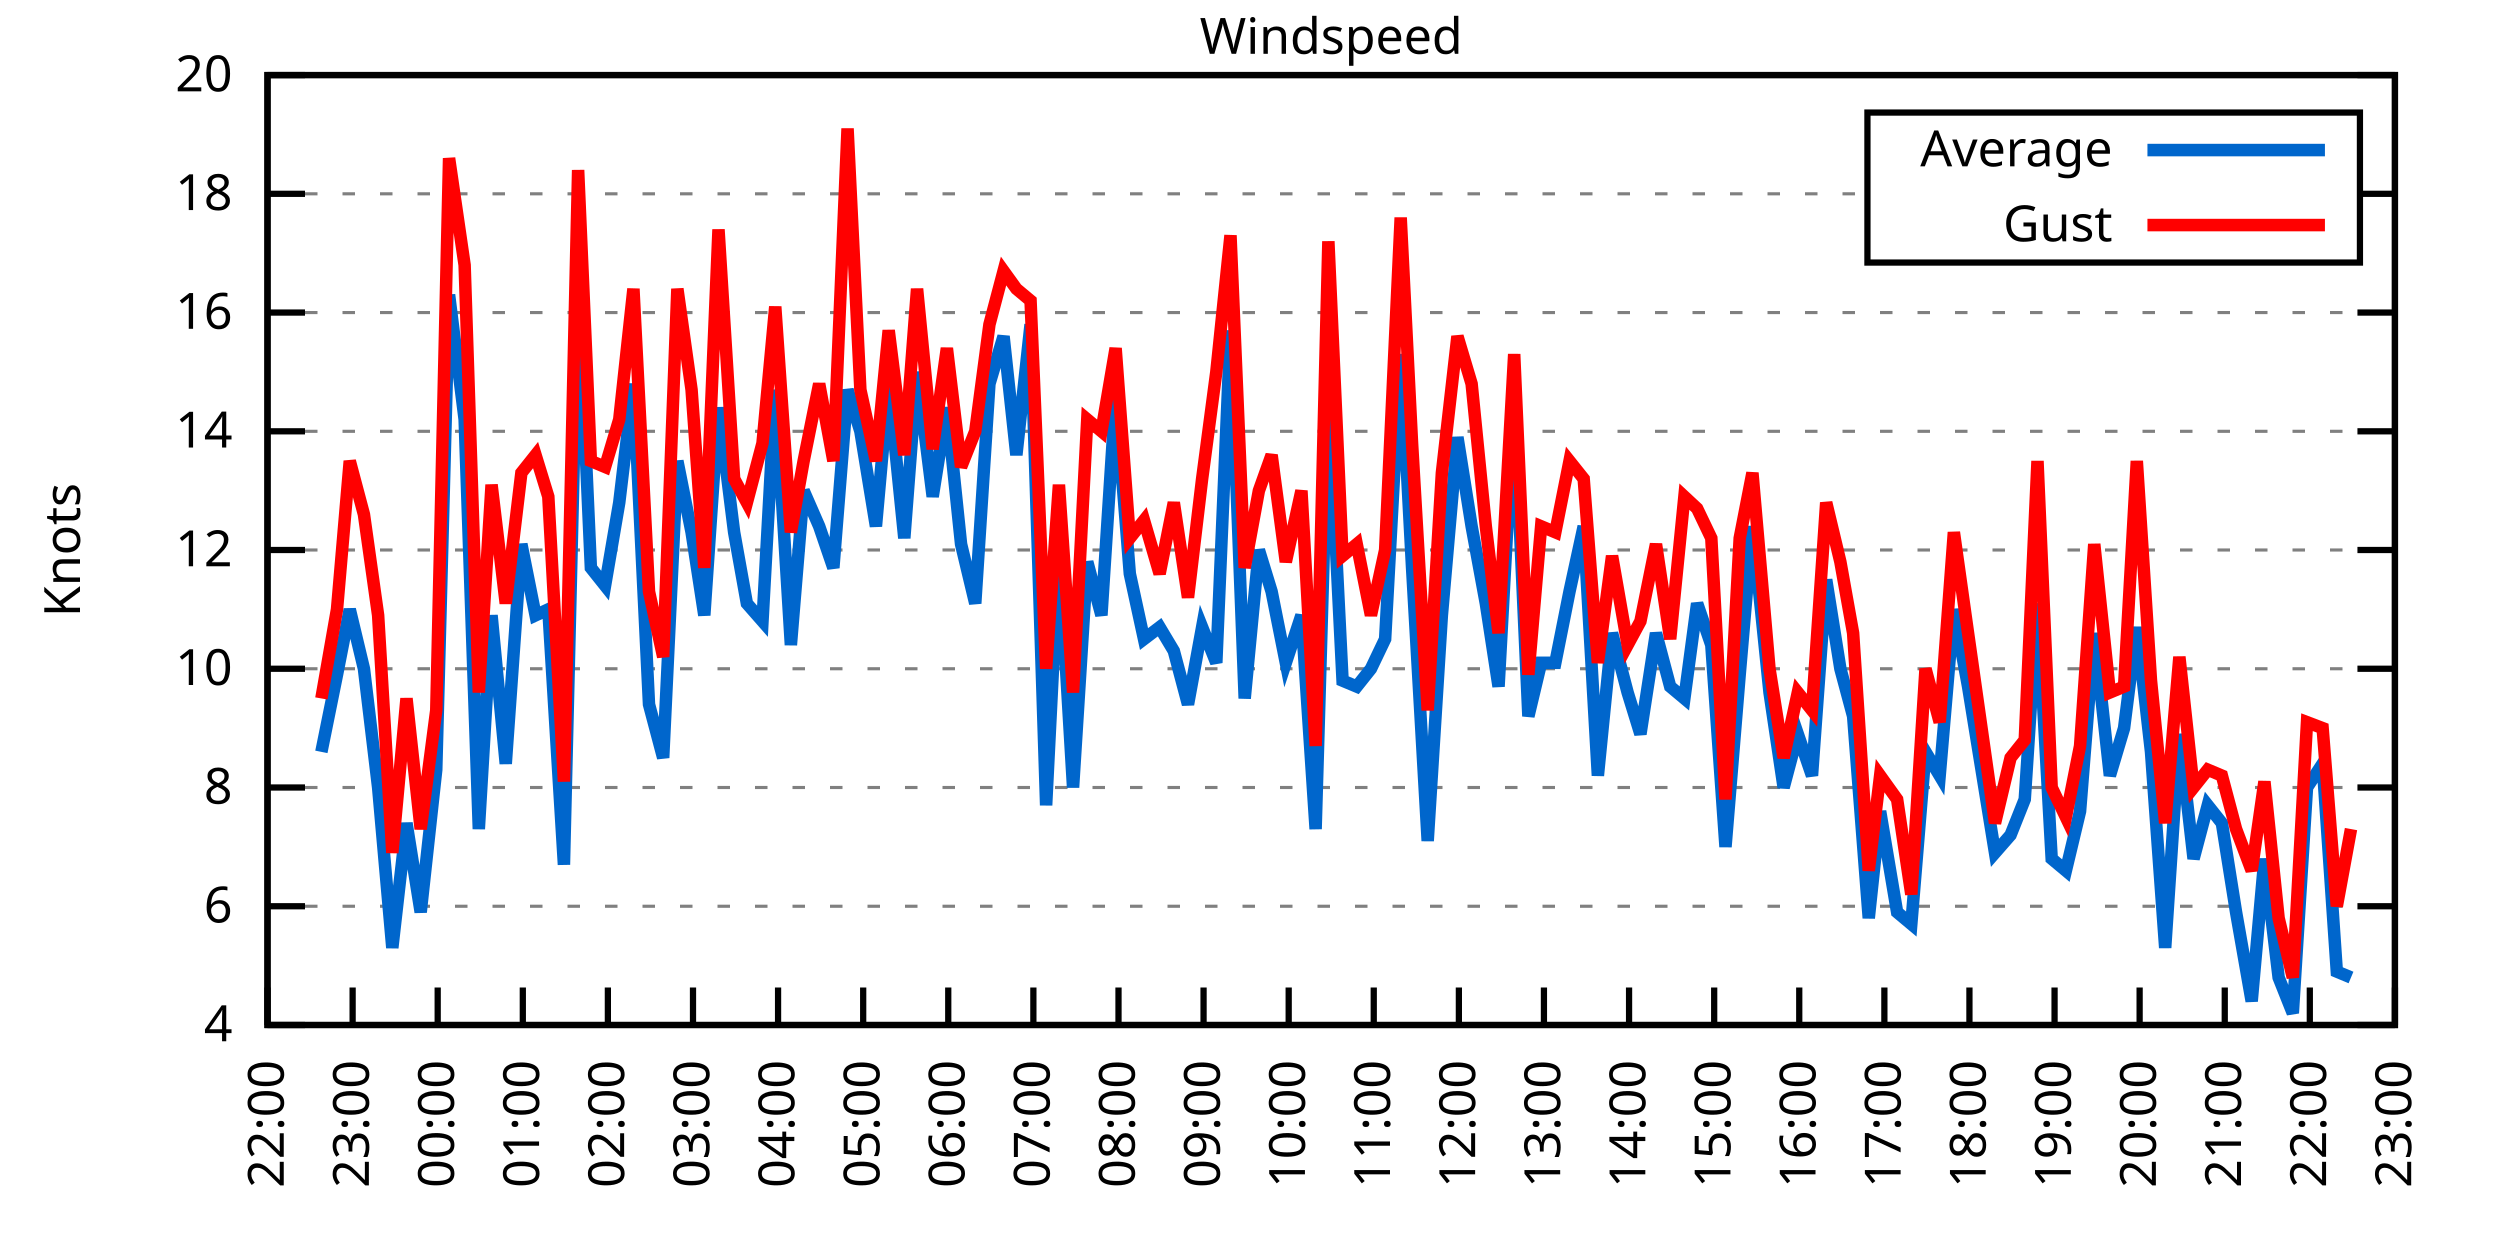
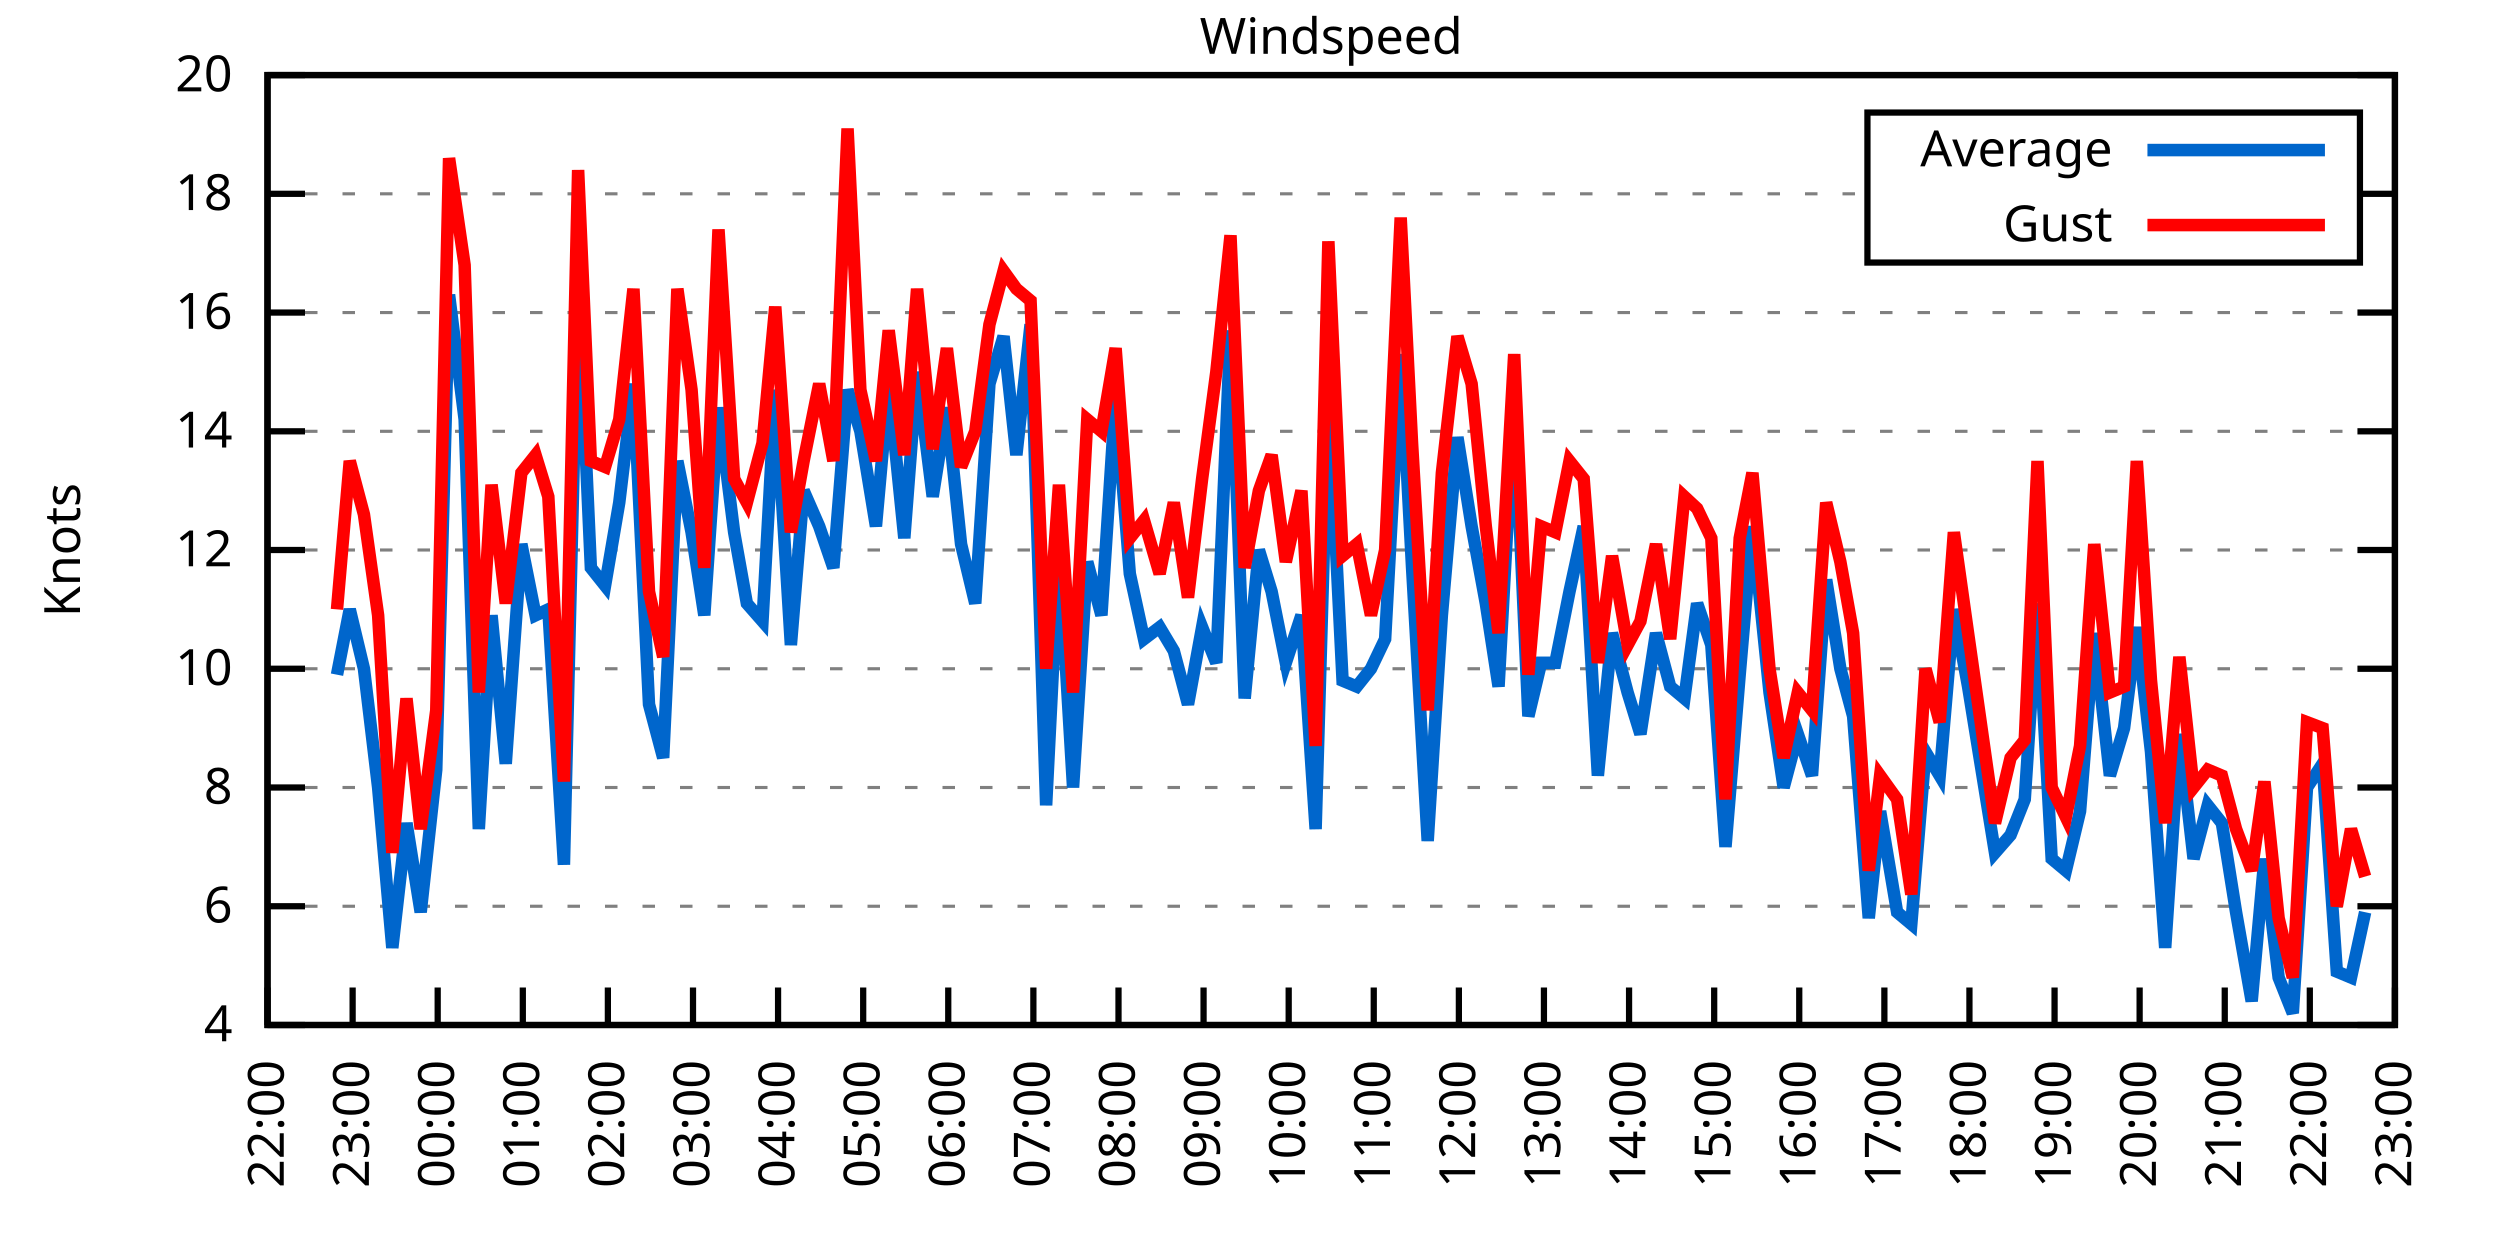
<svg xmlns="http://www.w3.org/2000/svg" xmlns:xlink="http://www.w3.org/1999/xlink" width="400" height="200" viewBox="0 0 400 200">
  <g id="gnuplot_canvas">
    <rect x="0" y="0" width="400" height="200" fill="none" />
    <defs>
      <circle id="gpDot" r="0.5" stroke-width="0.5" stroke="currentColor" />
      <path id="gpPt0" stroke-width="0.333" stroke="currentColor" d="M-1,0 h2 M0,-1 v2" />
      <path id="gpPt1" stroke-width="0.333" stroke="currentColor" d="M-1,-1 L1,1 M1,-1 L-1,1" />
      <path id="gpPt2" stroke-width="0.333" stroke="currentColor" d="M-1,0 L1,0 M0,-1 L0,1 M-1,-1 L1,1 M-1,1 L1,-1" />
      <rect id="gpPt3" stroke-width="0.333" stroke="currentColor" x="-1" y="-1" width="2" height="2" />
      <rect id="gpPt4" stroke-width="0.333" stroke="currentColor" fill="currentColor" x="-1" y="-1" width="2" height="2" />
      <circle id="gpPt5" stroke-width="0.333" stroke="currentColor" cx="0" cy="0" r="1" />
      <use xlink:href="#gpPt5" id="gpPt6" fill="currentColor" stroke="none" />
      <path id="gpPt7" stroke-width="0.333" stroke="currentColor" d="M0,-1.33 L-1.33,0.67 L1.33,0.67 z" />
      <use xlink:href="#gpPt7" id="gpPt8" fill="currentColor" stroke="none" />
      <use xlink:href="#gpPt7" id="gpPt9" stroke="currentColor" transform="rotate(180)" />
      <use xlink:href="#gpPt9" id="gpPt10" fill="currentColor" stroke="none" />
      <use xlink:href="#gpPt3" id="gpPt11" stroke="currentColor" transform="rotate(45)" />
      <use xlink:href="#gpPt11" id="gpPt12" fill="currentColor" stroke="none" />
      <path id="gpPt13" stroke-width="0.333" stroke="currentColor" d="M0,1.330 L1.265,0.411 L0.782,-1.067 L-0.782,-1.076 L-1.265,0.411 z" />
      <use xlink:href="#gpPt13" id="gpPt14" fill="currentColor" stroke="none" />
      <filter id="textbox" filterUnits="objectBoundingBox" x="0" y="0" height="1" width="1">
        <feFlood flood-color="white" flood-opacity="1" result="bgnd" />
        <feComposite in="SourceGraphic" in2="bgnd" operator="atop" />
      </filter>
      <filter id="greybox" filterUnits="objectBoundingBox" x="0" y="0" height="1" width="1">
        <feFlood flood-color="lightgrey" flood-opacity="1" result="grey" />
        <feComposite in="SourceGraphic" in2="grey" operator="atop" />
      </filter>
    </defs>
    <g fill="none" color="white" stroke="currentColor" stroke-width="1.00" stroke-linecap="butt" stroke-linejoin="miter">
</g>
    <g fill="none" color="black" stroke="currentColor" stroke-width="1.00" stroke-linecap="butt" stroke-linejoin="miter">
      <g stroke="none" shape-rendering="crispEdges">
        <polygon fill="rgb(255, 255, 255)" points="42.80,164.00 383.18,164.00 383.18,12.02 42.80,12.02 " />
      </g>
    </g>
    <g fill="none" color="black" stroke="currentColor" stroke-width="1.00" stroke-linecap="butt" stroke-linejoin="miter">
</g>
    <g fill="none" color="black" stroke="black" stroke-width="0.50" stroke-linecap="butt" stroke-linejoin="miter">
</g>
    <g fill="none" color="gray" stroke="currentColor" stroke-width="0.50" stroke-linecap="butt" stroke-linejoin="miter">
      <path stroke="gray" stroke-dasharray="2,4" class="gridline" d="M42.80,164.00 L383.19,164.00  " />
    </g>
    <g fill="none" color="gray" stroke="gray" stroke-width="1.00" stroke-linecap="butt" stroke-linejoin="miter">
</g>
    <g fill="none" color="black" stroke="currentColor" stroke-width="1.00" stroke-linecap="butt" stroke-linejoin="miter">
      <path stroke="black" d="M42.80,164.00 L48.80,164.00 M383.19,164.00 L377.19,164.00  " />
      <g transform="translate(37.20,166.60)" stroke="none" fill="black" font-family="Sans" font-size="8.00" text-anchor="end">
        <text>
          <tspan font-family="Sans"> 4</tspan>
        </text>
      </g>
    </g>
    <g fill="none" color="black" stroke="currentColor" stroke-width="1.00" stroke-linecap="butt" stroke-linejoin="miter">
</g>
    <g fill="none" color="black" stroke="black" stroke-width="0.50" stroke-linecap="butt" stroke-linejoin="miter">
</g>
    <g fill="none" color="gray" stroke="currentColor" stroke-width="0.50" stroke-linecap="butt" stroke-linejoin="miter">
      <path stroke="gray" stroke-dasharray="2,4" class="gridline" d="M42.80,145.00 L383.19,145.00  " />
    </g>
    <g fill="none" color="gray" stroke="gray" stroke-width="1.00" stroke-linecap="butt" stroke-linejoin="miter">
</g>
    <g fill="none" color="black" stroke="currentColor" stroke-width="1.00" stroke-linecap="butt" stroke-linejoin="miter">
      <path stroke="black" d="M42.80,145.00 L48.80,145.00 M383.19,145.00 L377.19,145.00  " />
      <g transform="translate(37.20,147.60)" stroke="none" fill="black" font-family="Sans" font-size="8.00" text-anchor="end">
        <text>
          <tspan font-family="Sans"> 6</tspan>
        </text>
      </g>
    </g>
    <g fill="none" color="black" stroke="currentColor" stroke-width="1.00" stroke-linecap="butt" stroke-linejoin="miter">
</g>
    <g fill="none" color="black" stroke="black" stroke-width="0.50" stroke-linecap="butt" stroke-linejoin="miter">
</g>
    <g fill="none" color="gray" stroke="currentColor" stroke-width="0.50" stroke-linecap="butt" stroke-linejoin="miter">
      <path stroke="gray" stroke-dasharray="2,4" class="gridline" d="M42.80,126.00 L383.19,126.00  " />
    </g>
    <g fill="none" color="gray" stroke="gray" stroke-width="1.00" stroke-linecap="butt" stroke-linejoin="miter">
</g>
    <g fill="none" color="black" stroke="currentColor" stroke-width="1.00" stroke-linecap="butt" stroke-linejoin="miter">
      <path stroke="black" d="M42.80,126.00 L48.80,126.00 M383.19,126.00 L377.19,126.00  " />
      <g transform="translate(37.20,128.60)" stroke="none" fill="black" font-family="Sans" font-size="8.00" text-anchor="end">
        <text>
          <tspan font-family="Sans"> 8</tspan>
        </text>
      </g>
    </g>
    <g fill="none" color="black" stroke="currentColor" stroke-width="1.00" stroke-linecap="butt" stroke-linejoin="miter">
</g>
    <g fill="none" color="black" stroke="black" stroke-width="0.50" stroke-linecap="butt" stroke-linejoin="miter">
</g>
    <g fill="none" color="gray" stroke="currentColor" stroke-width="0.50" stroke-linecap="butt" stroke-linejoin="miter">
      <path stroke="gray" stroke-dasharray="2,4" class="gridline" d="M42.80,107.00 L383.19,107.00  " />
    </g>
    <g fill="none" color="gray" stroke="gray" stroke-width="1.00" stroke-linecap="butt" stroke-linejoin="miter">
</g>
    <g fill="none" color="black" stroke="currentColor" stroke-width="1.00" stroke-linecap="butt" stroke-linejoin="miter">
      <path stroke="black" d="M42.80,107.00 L48.80,107.00 M383.19,107.00 L377.19,107.00  " />
      <g transform="translate(37.20,109.60)" stroke="none" fill="black" font-family="Sans" font-size="8.00" text-anchor="end">
        <text>
          <tspan font-family="Sans"> 10</tspan>
        </text>
      </g>
    </g>
    <g fill="none" color="black" stroke="currentColor" stroke-width="1.00" stroke-linecap="butt" stroke-linejoin="miter">
</g>
    <g fill="none" color="black" stroke="black" stroke-width="0.50" stroke-linecap="butt" stroke-linejoin="miter">
</g>
    <g fill="none" color="gray" stroke="currentColor" stroke-width="0.50" stroke-linecap="butt" stroke-linejoin="miter">
      <path stroke="gray" stroke-dasharray="2,4" class="gridline" d="M42.80,88.00 L383.19,88.00  " />
    </g>
    <g fill="none" color="gray" stroke="gray" stroke-width="1.00" stroke-linecap="butt" stroke-linejoin="miter">
</g>
    <g fill="none" color="black" stroke="currentColor" stroke-width="1.00" stroke-linecap="butt" stroke-linejoin="miter">
      <path stroke="black" d="M42.80,88.00 L48.80,88.00 M383.19,88.00 L377.19,88.00  " />
      <g transform="translate(37.20,90.60)" stroke="none" fill="black" font-family="Sans" font-size="8.00" text-anchor="end">
        <text>
          <tspan font-family="Sans"> 12</tspan>
        </text>
      </g>
    </g>
    <g fill="none" color="black" stroke="currentColor" stroke-width="1.00" stroke-linecap="butt" stroke-linejoin="miter">
</g>
    <g fill="none" color="black" stroke="black" stroke-width="0.50" stroke-linecap="butt" stroke-linejoin="miter">
</g>
    <g fill="none" color="gray" stroke="currentColor" stroke-width="0.50" stroke-linecap="butt" stroke-linejoin="miter">
      <path stroke="gray" stroke-dasharray="2,4" class="gridline" d="M42.80,69.01 L383.19,69.01  " />
    </g>
    <g fill="none" color="gray" stroke="gray" stroke-width="1.00" stroke-linecap="butt" stroke-linejoin="miter">
</g>
    <g fill="none" color="black" stroke="currentColor" stroke-width="1.00" stroke-linecap="butt" stroke-linejoin="miter">
      <path stroke="black" d="M42.80,69.01 L48.80,69.01 M383.19,69.01 L377.19,69.01  " />
      <g transform="translate(37.20,71.61)" stroke="none" fill="black" font-family="Sans" font-size="8.00" text-anchor="end">
        <text>
          <tspan font-family="Sans"> 14</tspan>
        </text>
      </g>
    </g>
    <g fill="none" color="black" stroke="currentColor" stroke-width="1.00" stroke-linecap="butt" stroke-linejoin="miter">
</g>
    <g fill="none" color="black" stroke="black" stroke-width="0.50" stroke-linecap="butt" stroke-linejoin="miter">
</g>
    <g fill="none" color="gray" stroke="currentColor" stroke-width="0.50" stroke-linecap="butt" stroke-linejoin="miter">
      <path stroke="gray" stroke-dasharray="2,4" class="gridline" d="M42.80,50.01 L383.19,50.01  " />
    </g>
    <g fill="none" color="gray" stroke="gray" stroke-width="1.00" stroke-linecap="butt" stroke-linejoin="miter">
</g>
    <g fill="none" color="black" stroke="currentColor" stroke-width="1.00" stroke-linecap="butt" stroke-linejoin="miter">
      <path stroke="black" d="M42.80,50.01 L48.80,50.01 M383.19,50.01 L377.19,50.01  " />
      <g transform="translate(37.20,52.61)" stroke="none" fill="black" font-family="Sans" font-size="8.00" text-anchor="end">
        <text>
          <tspan font-family="Sans"> 16</tspan>
        </text>
      </g>
    </g>
    <g fill="none" color="black" stroke="currentColor" stroke-width="1.00" stroke-linecap="butt" stroke-linejoin="miter">
</g>
    <g fill="none" color="black" stroke="black" stroke-width="0.50" stroke-linecap="butt" stroke-linejoin="miter">
</g>
    <g fill="none" color="gray" stroke="currentColor" stroke-width="0.50" stroke-linecap="butt" stroke-linejoin="miter">
      <path stroke="gray" stroke-dasharray="2,4" class="gridline" d="M42.80,31.01 L298.79,31.01 M377.59,31.01 L383.19,31.01  " />
    </g>
    <g fill="none" color="gray" stroke="gray" stroke-width="1.00" stroke-linecap="butt" stroke-linejoin="miter">
</g>
    <g fill="none" color="black" stroke="currentColor" stroke-width="1.00" stroke-linecap="butt" stroke-linejoin="miter">
      <path stroke="black" d="M42.80,31.01 L48.80,31.01 M383.19,31.01 L377.19,31.01  " />
      <g transform="translate(37.20,33.61)" stroke="none" fill="black" font-family="Sans" font-size="8.00" text-anchor="end">
        <text>
          <tspan font-family="Sans"> 18</tspan>
        </text>
      </g>
    </g>
    <g fill="none" color="black" stroke="currentColor" stroke-width="1.00" stroke-linecap="butt" stroke-linejoin="miter">
</g>
    <g fill="none" color="black" stroke="black" stroke-width="0.50" stroke-linecap="butt" stroke-linejoin="miter">
</g>
    <g fill="none" color="gray" stroke="currentColor" stroke-width="0.50" stroke-linecap="butt" stroke-linejoin="miter">
      <path stroke="gray" stroke-dasharray="2,4" class="gridline" d="M42.80,12.01 L383.19,12.01  " />
    </g>
    <g fill="none" color="gray" stroke="gray" stroke-width="1.00" stroke-linecap="butt" stroke-linejoin="miter">
</g>
    <g fill="none" color="black" stroke="currentColor" stroke-width="1.00" stroke-linecap="butt" stroke-linejoin="miter">
      <path stroke="black" d="M42.80,12.01 L48.80,12.01 M383.19,12.01 L377.19,12.01  " />
      <g transform="translate(37.20,14.61)" stroke="none" fill="black" font-family="Sans" font-size="8.00" text-anchor="end">
        <text>
          <tspan font-family="Sans"> 20</tspan>
        </text>
      </g>
    </g>
    <g fill="none" color="black" stroke="currentColor" stroke-width="1.00" stroke-linecap="butt" stroke-linejoin="miter">
      <path stroke="black" d="M42.80,164.00 L42.80,158.00  " />
      <g transform="translate(45.40,169.60) rotate(270.00)" stroke="none" fill="black" font-family="Sans" font-size="8.00" text-anchor="end">
        <text>
          <tspan font-family="Sans">22:00</tspan>
        </text>
      </g>
    </g>
    <g fill="none" color="black" stroke="currentColor" stroke-width="1.00" stroke-linecap="butt" stroke-linejoin="miter">
      <path stroke="black" d="M56.42,164.00 L56.42,158.00  " />
      <g transform="translate(59.02,169.60) rotate(270.00)" stroke="none" fill="black" font-family="Sans" font-size="8.00" text-anchor="end">
        <text>
          <tspan font-family="Sans">23:00</tspan>
        </text>
      </g>
    </g>
    <g fill="none" color="black" stroke="currentColor" stroke-width="1.00" stroke-linecap="butt" stroke-linejoin="miter">
      <path stroke="black" d="M70.03,164.00 L70.03,158.00  " />
      <g transform="translate(72.63,169.60) rotate(270.00)" stroke="none" fill="black" font-family="Sans" font-size="8.00" text-anchor="end">
        <text>
          <tspan font-family="Sans">00:00</tspan>
        </text>
      </g>
    </g>
    <g fill="none" color="black" stroke="currentColor" stroke-width="1.00" stroke-linecap="butt" stroke-linejoin="miter">
      <path stroke="black" d="M83.65,164.00 L83.65,158.00  " />
      <g transform="translate(86.25,169.60) rotate(270.00)" stroke="none" fill="black" font-family="Sans" font-size="8.00" text-anchor="end">
        <text>
          <tspan font-family="Sans">01:00</tspan>
        </text>
      </g>
    </g>
    <g fill="none" color="black" stroke="currentColor" stroke-width="1.00" stroke-linecap="butt" stroke-linejoin="miter">
      <path stroke="black" d="M97.26,164.00 L97.26,158.00  " />
      <g transform="translate(99.86,169.60) rotate(270.00)" stroke="none" fill="black" font-family="Sans" font-size="8.00" text-anchor="end">
        <text>
          <tspan font-family="Sans">02:00</tspan>
        </text>
      </g>
    </g>
    <g fill="none" color="black" stroke="currentColor" stroke-width="1.00" stroke-linecap="butt" stroke-linejoin="miter">
      <path stroke="black" d="M110.88,164.00 L110.88,158.00  " />
      <g transform="translate(113.48,169.60) rotate(270.00)" stroke="none" fill="black" font-family="Sans" font-size="8.00" text-anchor="end">
        <text>
          <tspan font-family="Sans">03:00</tspan>
        </text>
      </g>
    </g>
    <g fill="none" color="black" stroke="currentColor" stroke-width="1.00" stroke-linecap="butt" stroke-linejoin="miter">
      <path stroke="black" d="M124.49,164.00 L124.49,158.00  " />
      <g transform="translate(127.09,169.60) rotate(270.00)" stroke="none" fill="black" font-family="Sans" font-size="8.00" text-anchor="end">
        <text>
          <tspan font-family="Sans">04:00</tspan>
        </text>
      </g>
    </g>
    <g fill="none" color="black" stroke="currentColor" stroke-width="1.00" stroke-linecap="butt" stroke-linejoin="miter">
      <path stroke="black" d="M138.11,164.00 L138.11,158.00  " />
      <g transform="translate(140.71,169.60) rotate(270.00)" stroke="none" fill="black" font-family="Sans" font-size="8.00" text-anchor="end">
        <text>
          <tspan font-family="Sans">05:00</tspan>
        </text>
      </g>
    </g>
    <g fill="none" color="black" stroke="currentColor" stroke-width="1.00" stroke-linecap="butt" stroke-linejoin="miter">
      <path stroke="black" d="M151.72,164.00 L151.72,158.00  " />
      <g transform="translate(154.32,169.60) rotate(270.00)" stroke="none" fill="black" font-family="Sans" font-size="8.00" text-anchor="end">
        <text>
          <tspan font-family="Sans">06:00</tspan>
        </text>
      </g>
    </g>
    <g fill="none" color="black" stroke="currentColor" stroke-width="1.00" stroke-linecap="butt" stroke-linejoin="miter">
      <path stroke="black" d="M165.34,164.00 L165.34,158.00  " />
      <g transform="translate(167.94,169.60) rotate(270.00)" stroke="none" fill="black" font-family="Sans" font-size="8.00" text-anchor="end">
        <text>
          <tspan font-family="Sans">07:00</tspan>
        </text>
      </g>
    </g>
    <g fill="none" color="black" stroke="currentColor" stroke-width="1.00" stroke-linecap="butt" stroke-linejoin="miter">
      <path stroke="black" d="M178.96,164.00 L178.96,158.00  " />
      <g transform="translate(181.56,169.60) rotate(270.00)" stroke="none" fill="black" font-family="Sans" font-size="8.00" text-anchor="end">
        <text>
          <tspan font-family="Sans">08:00</tspan>
        </text>
      </g>
    </g>
    <g fill="none" color="black" stroke="currentColor" stroke-width="1.00" stroke-linecap="butt" stroke-linejoin="miter">
      <path stroke="black" d="M192.57,164.00 L192.57,158.00  " />
      <g transform="translate(195.17,169.60) rotate(270.00)" stroke="none" fill="black" font-family="Sans" font-size="8.00" text-anchor="end">
        <text>
          <tspan font-family="Sans">09:00</tspan>
        </text>
      </g>
    </g>
    <g fill="none" color="black" stroke="currentColor" stroke-width="1.00" stroke-linecap="butt" stroke-linejoin="miter">
      <path stroke="black" d="M206.19,164.00 L206.19,158.00  " />
      <g transform="translate(208.79,169.60) rotate(270.00)" stroke="none" fill="black" font-family="Sans" font-size="8.00" text-anchor="end">
        <text>
          <tspan font-family="Sans">10:00</tspan>
        </text>
      </g>
    </g>
    <g fill="none" color="black" stroke="currentColor" stroke-width="1.00" stroke-linecap="butt" stroke-linejoin="miter">
      <path stroke="black" d="M219.80,164.00 L219.80,158.00  " />
      <g transform="translate(222.40,169.60) rotate(270.00)" stroke="none" fill="black" font-family="Sans" font-size="8.00" text-anchor="end">
        <text>
          <tspan font-family="Sans">11:00</tspan>
        </text>
      </g>
    </g>
    <g fill="none" color="black" stroke="currentColor" stroke-width="1.00" stroke-linecap="butt" stroke-linejoin="miter">
      <path stroke="black" d="M233.42,164.00 L233.42,158.00  " />
      <g transform="translate(236.02,169.60) rotate(270.00)" stroke="none" fill="black" font-family="Sans" font-size="8.00" text-anchor="end">
        <text>
          <tspan font-family="Sans">12:00</tspan>
        </text>
      </g>
    </g>
    <g fill="none" color="black" stroke="currentColor" stroke-width="1.00" stroke-linecap="butt" stroke-linejoin="miter">
      <path stroke="black" d="M247.03,164.00 L247.03,158.00  " />
      <g transform="translate(249.63,169.60) rotate(270.00)" stroke="none" fill="black" font-family="Sans" font-size="8.00" text-anchor="end">
        <text>
          <tspan font-family="Sans">13:00</tspan>
        </text>
      </g>
    </g>
    <g fill="none" color="black" stroke="currentColor" stroke-width="1.00" stroke-linecap="butt" stroke-linejoin="miter">
      <path stroke="black" d="M260.65,164.00 L260.65,158.00  " />
      <g transform="translate(263.25,169.60) rotate(270.00)" stroke="none" fill="black" font-family="Sans" font-size="8.00" text-anchor="end">
        <text>
          <tspan font-family="Sans">14:00</tspan>
        </text>
      </g>
    </g>
    <g fill="none" color="black" stroke="currentColor" stroke-width="1.00" stroke-linecap="butt" stroke-linejoin="miter">
      <path stroke="black" d="M274.27,164.00 L274.27,158.00  " />
      <g transform="translate(276.87,169.60) rotate(270.00)" stroke="none" fill="black" font-family="Sans" font-size="8.00" text-anchor="end">
        <text>
          <tspan font-family="Sans">15:00</tspan>
        </text>
      </g>
    </g>
    <g fill="none" color="black" stroke="currentColor" stroke-width="1.00" stroke-linecap="butt" stroke-linejoin="miter">
      <path stroke="black" d="M287.88,164.00 L287.88,158.00  " />
      <g transform="translate(290.48,169.60) rotate(270.00)" stroke="none" fill="black" font-family="Sans" font-size="8.00" text-anchor="end">
        <text>
          <tspan font-family="Sans">16:00</tspan>
        </text>
      </g>
    </g>
    <g fill="none" color="black" stroke="currentColor" stroke-width="1.00" stroke-linecap="butt" stroke-linejoin="miter">
      <path stroke="black" d="M301.50,164.00 L301.50,158.00  " />
      <g transform="translate(304.10,169.60) rotate(270.00)" stroke="none" fill="black" font-family="Sans" font-size="8.00" text-anchor="end">
        <text>
          <tspan font-family="Sans">17:00</tspan>
        </text>
      </g>
    </g>
    <g fill="none" color="black" stroke="currentColor" stroke-width="1.00" stroke-linecap="butt" stroke-linejoin="miter">
      <path stroke="black" d="M315.11,164.00 L315.11,158.00  " />
      <g transform="translate(317.71,169.60) rotate(270.00)" stroke="none" fill="black" font-family="Sans" font-size="8.00" text-anchor="end">
        <text>
          <tspan font-family="Sans">18:00</tspan>
        </text>
      </g>
    </g>
    <g fill="none" color="black" stroke="currentColor" stroke-width="1.00" stroke-linecap="butt" stroke-linejoin="miter">
      <path stroke="black" d="M328.73,164.00 L328.73,158.00  " />
      <g transform="translate(331.33,169.60) rotate(270.00)" stroke="none" fill="black" font-family="Sans" font-size="8.00" text-anchor="end">
        <text>
          <tspan font-family="Sans">19:00</tspan>
        </text>
      </g>
    </g>
    <g fill="none" color="black" stroke="currentColor" stroke-width="1.00" stroke-linecap="butt" stroke-linejoin="miter">
      <path stroke="black" d="M342.34,164.00 L342.34,158.00  " />
      <g transform="translate(344.94,169.60) rotate(270.00)" stroke="none" fill="black" font-family="Sans" font-size="8.00" text-anchor="end">
        <text>
          <tspan font-family="Sans">20:00</tspan>
        </text>
      </g>
    </g>
    <g fill="none" color="black" stroke="currentColor" stroke-width="1.00" stroke-linecap="butt" stroke-linejoin="miter">
      <path stroke="black" d="M355.96,164.00 L355.96,158.00  " />
      <g transform="translate(358.56,169.60) rotate(270.00)" stroke="none" fill="black" font-family="Sans" font-size="8.00" text-anchor="end">
        <text>
          <tspan font-family="Sans">21:00</tspan>
        </text>
      </g>
    </g>
    <g fill="none" color="black" stroke="currentColor" stroke-width="1.00" stroke-linecap="butt" stroke-linejoin="miter">
      <path stroke="black" d="M369.57,164.00 L369.57,158.00  " />
      <g transform="translate(372.17,169.60) rotate(270.00)" stroke="none" fill="black" font-family="Sans" font-size="8.00" text-anchor="end">
        <text>
          <tspan font-family="Sans">22:00</tspan>
        </text>
      </g>
    </g>
    <g fill="none" color="black" stroke="currentColor" stroke-width="1.00" stroke-linecap="butt" stroke-linejoin="miter">
      <path stroke="black" d="M383.19,164.00 L383.19,158.00  " />
      <g transform="translate(385.79,169.60) rotate(270.00)" stroke="none" fill="black" font-family="Sans" font-size="8.00" text-anchor="end">
        <text>
          <tspan font-family="Sans">23:00</tspan>
        </text>
      </g>
    </g>
    <g fill="none" color="black" stroke="currentColor" stroke-width="1.00" stroke-linecap="butt" stroke-linejoin="miter">
</g>
    <g fill="none" color="black" stroke="currentColor" stroke-width="1.00" stroke-linecap="butt" stroke-linejoin="miter">
      <path stroke="black" d="M42.80,12.01 L42.80,164.00 L383.19,164.00 L383.19,12.01 L42.80,12.01 Z  " />
    </g>
    <g fill="none" color="black" stroke="currentColor" stroke-width="1.00" stroke-linecap="butt" stroke-linejoin="miter">
</g>
    <g fill="none" color="black" stroke="currentColor" stroke-width="1.00" stroke-linecap="butt" stroke-linejoin="miter">
      <path stroke="black" d="M298.79,42.01 L298.79,18.01 L377.59,18.01 L377.59,42.01 L298.79,42.01 Z  " />
    </g>
    <g id="Windspeed_plot_1">
      <g fill="none" color="white" stroke="black" stroke-width="2.00" stroke-linecap="butt" stroke-linejoin="miter">
</g>
      <g fill="none" color="black" stroke="currentColor" stroke-width="2.00" stroke-linecap="butt" stroke-linejoin="miter">
        <g transform="translate(337.99,26.61)" stroke="none" fill="black" font-family="Sans" font-size="8.00" text-anchor="end">
          <text>
            <tspan font-family="Sans">Average</tspan>
          </text>
        </g>
      </g>
      <g fill="none" color="black" stroke="currentColor" stroke-width="2.00" stroke-linecap="butt" stroke-linejoin="miter">
-         <path stroke="rgb(  0, 102, 204)" d="M343.59,24.01 L371.99,24.01 M51.42,120.30 L53.92,107.95 L55.96,97.50 L58.23,107.00 L60.50,126.00 L62.77,151.65   L65.04,131.70 L67.31,145.95 L69.80,123.15 L71.85,47.16 L74.34,67.11 L76.61,132.65 L78.65,98.45 L80.92,122.20   L83.42,87.06 L85.69,98.45 L87.73,97.50 L90.23,138.35 L92.50,45.26 L94.54,90.85 L96.81,93.70 L99.08,80.41   L101.35,61.41 L103.84,112.70 L106.11,121.25 L108.38,73.76 L110.65,85.16 L112.69,98.45 L114.96,65.21 L117.46,85.16   L119.50,96.55 L122.00,99.40 L124.04,62.36 L126.54,103.20 L128.58,78.51 L131.07,84.21 L133.34,90.85 L135.61,62.36   L137.66,69.01 L140.15,84.21 L142.19,61.41 L144.69,86.11 L146.73,59.51 L149.23,79.46 L151.50,65.21 L153.77,87.06   L156.04,96.55 L158.31,61.41 L160.57,53.81 L162.62,72.81 L164.89,51.91 L167.38,128.85 L169.43,88.00 L171.69,126.00   L173.96,89.90 L176.23,98.45 L178.50,63.31 L180.77,91.80 L183.04,102.25 L185.54,100.35 L187.81,104.15 L190.08,112.70   L192.34,100.35 L194.61,106.05 L196.88,52.86 L199.15,111.75 L201.42,88.00 L203.46,94.65 L205.73,106.05 L208.23,98.45   L210.50,132.65 L212.54,63.31 L214.81,108.90 L217.08,109.85 L219.35,107.00 L221.62,102.25 L224.11,56.66 L225.93,90.85   L228.43,134.55 L230.70,98.45 L233.19,69.96 L235.46,84.21 L237.73,96.55 L239.77,109.85 L242.27,64.26 L244.54,114.60   L246.58,106.05 L248.85,106.05 L251.12,94.65 L253.39,84.21 L255.66,124.10 L257.93,101.30 L260.42,110.80 L262.47,117.45   L264.96,101.30 L267.23,109.85 L269.50,111.75 L271.54,96.55 L273.81,103.20 L276.08,135.50 L278.35,107.95 L280.39,84.21   L283.12,110.80 L285.38,126.00 L287.65,117.45 L289.92,124.10 L292.19,92.75 L294.46,107.00 L296.50,114.60 L299.00,146.90   L300.82,129.80 L303.54,145.95 L305.81,147.85 L308.08,120.30 L310.35,124.10 L312.62,97.50 L314.89,109.85 L319.20,136.45   L321.69,133.60 L323.96,127.90 L326.00,96.55 L328.27,137.40 L330.54,139.30 L332.81,129.80 L335.08,101.30 L337.58,124.10   L339.85,116.50 L341.89,100.35 L344.16,120.30 L346.43,151.65 L348.70,117.45 L350.97,137.40 L353.24,128.85 L355.50,131.70   L357.77,145.95 L360.27,160.20 L362.31,137.40 L364.58,156.40 L366.85,162.10 L369.12,126.00 L371.62,122.20 L373.89,155.45   L376.16,156.40  " />
+         <path stroke="rgb(  0, 102, 204)" d="M343.59,24.01 L371.99,24.01 M53.92,107.95 L55.96,97.50 L58.23,107.00 L60.50,126.00 L62.77,151.65 L65.04,131.70   L67.31,145.95 L69.80,123.15 L71.85,47.16 L74.34,67.11 L76.61,132.65 L78.65,98.45 L80.92,122.20 L83.42,87.06   L85.69,98.45 L87.73,97.50 L90.23,138.35 L92.50,45.26 L94.54,90.85 L96.81,93.70 L99.08,80.41 L101.35,61.41   L103.84,112.70 L106.11,121.25 L108.38,73.76 L110.65,85.16 L112.69,98.45 L114.96,65.21 L117.46,85.16 L119.50,96.55   L122.00,99.40 L124.04,62.36 L126.54,103.20 L128.58,78.51 L131.07,84.21 L133.34,90.85 L135.61,62.36 L137.66,69.01   L140.15,84.21 L142.19,61.41 L144.69,86.11 L146.73,59.51 L149.23,79.46 L151.50,65.21 L153.77,87.06 L156.04,96.55   L158.31,61.41 L160.57,53.81 L162.62,72.81 L164.89,51.91 L167.38,128.85 L169.43,88.00 L171.69,126.00 L173.96,89.90   L176.23,98.45 L178.50,63.31 L180.77,91.80 L183.04,102.25 L185.54,100.35 L187.81,104.15 L190.08,112.70 L192.34,100.35   L194.61,106.05 L196.88,52.86 L199.15,111.75 L201.42,88.00 L203.46,94.65 L205.73,106.05 L208.23,98.45 L210.50,132.65   L212.54,63.31 L214.81,108.90 L217.08,109.85 L219.35,107.00 L221.62,102.25 L224.11,56.66 L225.93,90.85 L228.43,134.55   L230.70,98.45 L233.19,69.96 L235.46,84.21 L237.73,96.55 L239.77,109.85 L242.27,64.26 L244.54,114.60 L246.58,106.05   L248.85,106.05 L251.12,94.65 L253.39,84.21 L255.66,124.10 L257.93,101.30 L260.42,110.80 L262.47,117.45 L264.96,101.30   L267.23,109.85 L269.50,111.75 L271.54,96.55 L273.81,103.20 L276.08,135.50 L278.35,107.95 L280.39,84.21 L283.12,110.80   L285.38,126.00 L287.65,117.45 L289.92,124.10 L292.19,92.75 L294.46,107.00 L296.50,114.60 L299.00,146.90 L300.82,129.80   L303.54,145.95 L305.81,147.85 L308.08,120.30 L310.35,124.10 L312.62,97.50 L314.89,109.85 L319.20,136.45 L321.69,133.60   L323.96,127.90 L326.00,96.55 L328.27,137.40 L330.54,139.30 L332.81,129.80 L335.08,101.30 L337.58,124.10 L339.85,116.50   L341.89,100.35 L344.16,120.30 L346.43,151.65 L348.70,117.45 L350.97,137.40 L353.24,128.85 L355.50,131.70 L357.77,145.95   L360.27,160.20 L362.31,137.40 L364.58,156.40 L366.85,162.10 L369.12,126.00 L371.62,122.20 L373.89,155.45 L376.16,156.40   L378.42,145.95  " />
      </g>
    </g>
    <g id="Windspeed_plot_2">
      <g fill="none" color="black" stroke="currentColor" stroke-width="2.00" stroke-linecap="butt" stroke-linejoin="miter">
        <g transform="translate(337.99,38.61)" stroke="none" fill="black" font-family="Sans" font-size="8.00" text-anchor="end">
          <text>
            <tspan font-family="Sans">Gust</tspan>
          </text>
        </g>
      </g>
      <g fill="none" color="black" stroke="currentColor" stroke-width="2.00" stroke-linecap="butt" stroke-linejoin="miter">
-         <path stroke="rgb(255,   0,   0)" d="M343.59,36.01 L371.99,36.01 M51.42,111.75 L53.92,97.50 L55.96,73.76 L58.23,82.31 L60.50,98.45 L62.77,136.45   L65.04,111.75 L67.31,132.65 L69.80,113.65 L71.85,25.31 L74.34,42.41 L76.61,110.80 L78.65,77.56 L80.92,96.55   L83.42,75.66 L85.69,72.81 L87.73,79.46 L90.23,125.05 L92.50,27.21 L94.54,73.76 L96.81,74.71 L99.08,67.11   L101.35,46.21 L103.84,94.65 L106.11,105.10 L108.38,46.21 L110.65,62.36 L112.69,90.85 L114.96,36.71 L117.46,76.61   L119.50,80.41 L122.00,70.91 L124.04,49.06 L126.54,85.16 L128.58,73.76 L131.07,61.41 L133.34,73.76 L135.61,20.56   L137.66,62.36 L140.15,73.76 L142.19,52.86 L144.69,72.81 L146.73,46.21 L149.23,71.86 L151.50,55.71 L153.77,74.71   L156.04,69.01 L158.31,51.91 L160.57,43.36 L162.62,46.21 L164.89,48.11 L167.38,107.00 L169.43,77.56 L171.69,110.80   L173.96,67.11 L176.23,69.01 L178.50,55.71 L180.77,86.11 L183.04,83.26 L185.54,91.80 L187.81,80.41 L190.08,95.60   L192.34,76.61 L194.61,59.51 L196.88,37.66 L199.15,90.85 L201.42,78.51 L203.46,72.81 L205.73,89.90 L208.23,78.51   L210.50,119.35 L212.54,38.61 L214.81,88.95 L217.08,87.06 L219.35,98.45 L221.62,88.00 L224.11,34.81 L225.93,70.91   L228.43,113.65 L230.70,75.66 L233.19,53.81 L235.46,61.41 L237.73,84.21 L239.77,101.30 L242.27,56.66 L244.54,107.95   L246.58,84.21 L248.85,85.16 L251.12,73.76 L253.39,76.61 L255.66,106.05 L257.93,88.95 L260.42,103.20 L262.47,99.40   L264.96,87.06 L267.23,102.25 L269.50,79.46 L271.54,81.36 L273.81,86.11 L276.08,127.90 L278.35,86.11 L280.39,75.66   L283.12,107.00 L285.38,121.25 L287.65,110.80 L289.92,113.65 L292.19,80.41 L294.46,89.90 L296.50,101.30 L299.00,139.30   L300.82,124.10 L303.54,127.90 L305.81,143.10 L308.08,107.00 L310.35,115.55 L312.62,85.16 L314.89,101.30 L319.20,131.70   L321.69,121.25 L323.96,118.40 L326.00,73.76 L328.27,126.00 L330.54,130.75 L332.81,119.35 L335.08,87.06 L337.58,110.80   L339.85,109.85 L341.89,73.76 L344.16,108.90 L346.43,131.70 L348.70,105.10 L350.97,126.00 L353.24,123.15 L355.50,124.10   L357.77,132.65 L360.27,139.30 L362.31,125.05 L364.58,146.90 L366.85,156.40 L369.12,115.55 L371.62,116.50 L373.89,145.00   L376.16,132.65  " />
+         <path stroke="rgb(255,   0,   0)" d="M343.59,36.01 L371.99,36.01 M53.92,97.50 L55.96,73.76 L58.23,82.31 L60.50,98.45 L62.77,136.45 L65.04,111.75   L67.31,132.65 L69.80,113.65 L71.85,25.31 L74.34,42.41 L76.61,110.80 L78.65,77.56 L80.92,96.55 L83.42,75.66   L85.69,72.81 L87.73,79.46 L90.23,125.05 L92.50,27.21 L94.54,73.76 L96.81,74.71 L99.08,67.11 L101.35,46.21   L103.84,94.65 L106.11,105.10 L108.38,46.21 L110.65,62.36 L112.69,90.85 L114.96,36.71 L117.46,76.61 L119.50,80.41   L122.00,70.91 L124.04,49.06 L126.54,85.16 L128.58,73.76 L131.07,61.41 L133.34,73.76 L135.61,20.56 L137.66,62.36   L140.15,73.76 L142.19,52.86 L144.69,72.81 L146.73,46.21 L149.23,71.86 L151.50,55.71 L153.77,74.71 L156.04,69.01   L158.31,51.91 L160.57,43.36 L162.62,46.21 L164.89,48.11 L167.38,107.00 L169.43,77.56 L171.69,110.80 L173.96,67.11   L176.23,69.01 L178.50,55.71 L180.77,86.11 L183.04,83.26 L185.54,91.80 L187.81,80.41 L190.08,95.60 L192.34,76.61   L194.61,59.51 L196.88,37.66 L199.15,90.85 L201.42,78.51 L203.46,72.81 L205.73,89.90 L208.23,78.51 L210.50,119.35   L212.54,38.61 L214.81,88.95 L217.08,87.06 L219.35,98.45 L221.62,88.00 L224.11,34.81 L225.93,70.91 L228.43,113.65   L230.70,75.66 L233.19,53.81 L235.46,61.41 L237.73,84.21 L239.77,101.30 L242.27,56.66 L244.54,107.95 L246.58,84.21   L248.85,85.16 L251.12,73.76 L253.39,76.61 L255.66,106.05 L257.93,88.95 L260.42,103.20 L262.47,99.40 L264.96,87.06   L267.23,102.25 L269.50,79.46 L271.54,81.36 L273.81,86.11 L276.08,127.90 L278.35,86.11 L280.39,75.66 L283.12,107.00   L285.38,121.25 L287.65,110.80 L289.92,113.65 L292.19,80.41 L294.46,89.90 L296.50,101.30 L299.00,139.30 L300.82,124.10   L303.54,127.90 L305.81,143.10 L308.08,107.00 L310.35,115.55 L312.62,85.16 L314.89,101.30 L319.20,131.70 L321.69,121.25   L323.96,118.40 L326.00,73.76 L328.27,126.00 L330.54,130.75 L332.81,119.35 L335.08,87.06 L337.58,110.80 L339.85,109.85   L341.89,73.76 L344.16,108.90 L346.43,131.70 L348.70,105.10 L350.97,126.00 L353.24,123.15 L355.50,124.10 L357.77,132.65   L360.27,139.30 L362.31,125.05 L364.58,146.90 L366.85,156.40 L369.12,115.55 L371.62,116.50 L373.89,145.00 L376.16,132.65   L378.42,140.25  " />
      </g>
    </g>
    <g fill="none" color="black" stroke="currentColor" stroke-width="2.00" stroke-linecap="butt" stroke-linejoin="miter">
</g>
    <g fill="none" color="black" stroke="black" stroke-width="1.00" stroke-linecap="butt" stroke-linejoin="miter">
</g>
    <g fill="none" color="black" stroke="currentColor" stroke-width="1.00" stroke-linecap="butt" stroke-linejoin="miter">
      <path stroke="black" d="M42.80,12.01 L42.80,164.00 L383.19,164.00 L383.19,12.01 L42.80,12.01 Z  " />
      <g transform="translate(12.80,88.01) rotate(270.00)" stroke="none" fill="black" font-family="Sans" font-size="8.00" text-anchor="middle">
        <text>
          <tspan font-family="Sans">Knots</tspan>
        </text>
      </g>
    </g>
    <g fill="none" color="black" stroke="currentColor" stroke-width="1.00" stroke-linecap="butt" stroke-linejoin="miter">
</g>
    <g fill="none" color="black" stroke="currentColor" stroke-width="1.00" stroke-linecap="butt" stroke-linejoin="miter">
      <g transform="translate(212.99,8.61)" stroke="none" fill="black" font-family="Sans" font-size="8.00" text-anchor="middle">
        <text>
          <tspan font-family="Sans">Windspeed</tspan>
        </text>
      </g>
    </g>
    <g fill="none" color="black" stroke="currentColor" stroke-width="1.00" stroke-linecap="butt" stroke-linejoin="miter">
</g>
  </g>
</svg>
